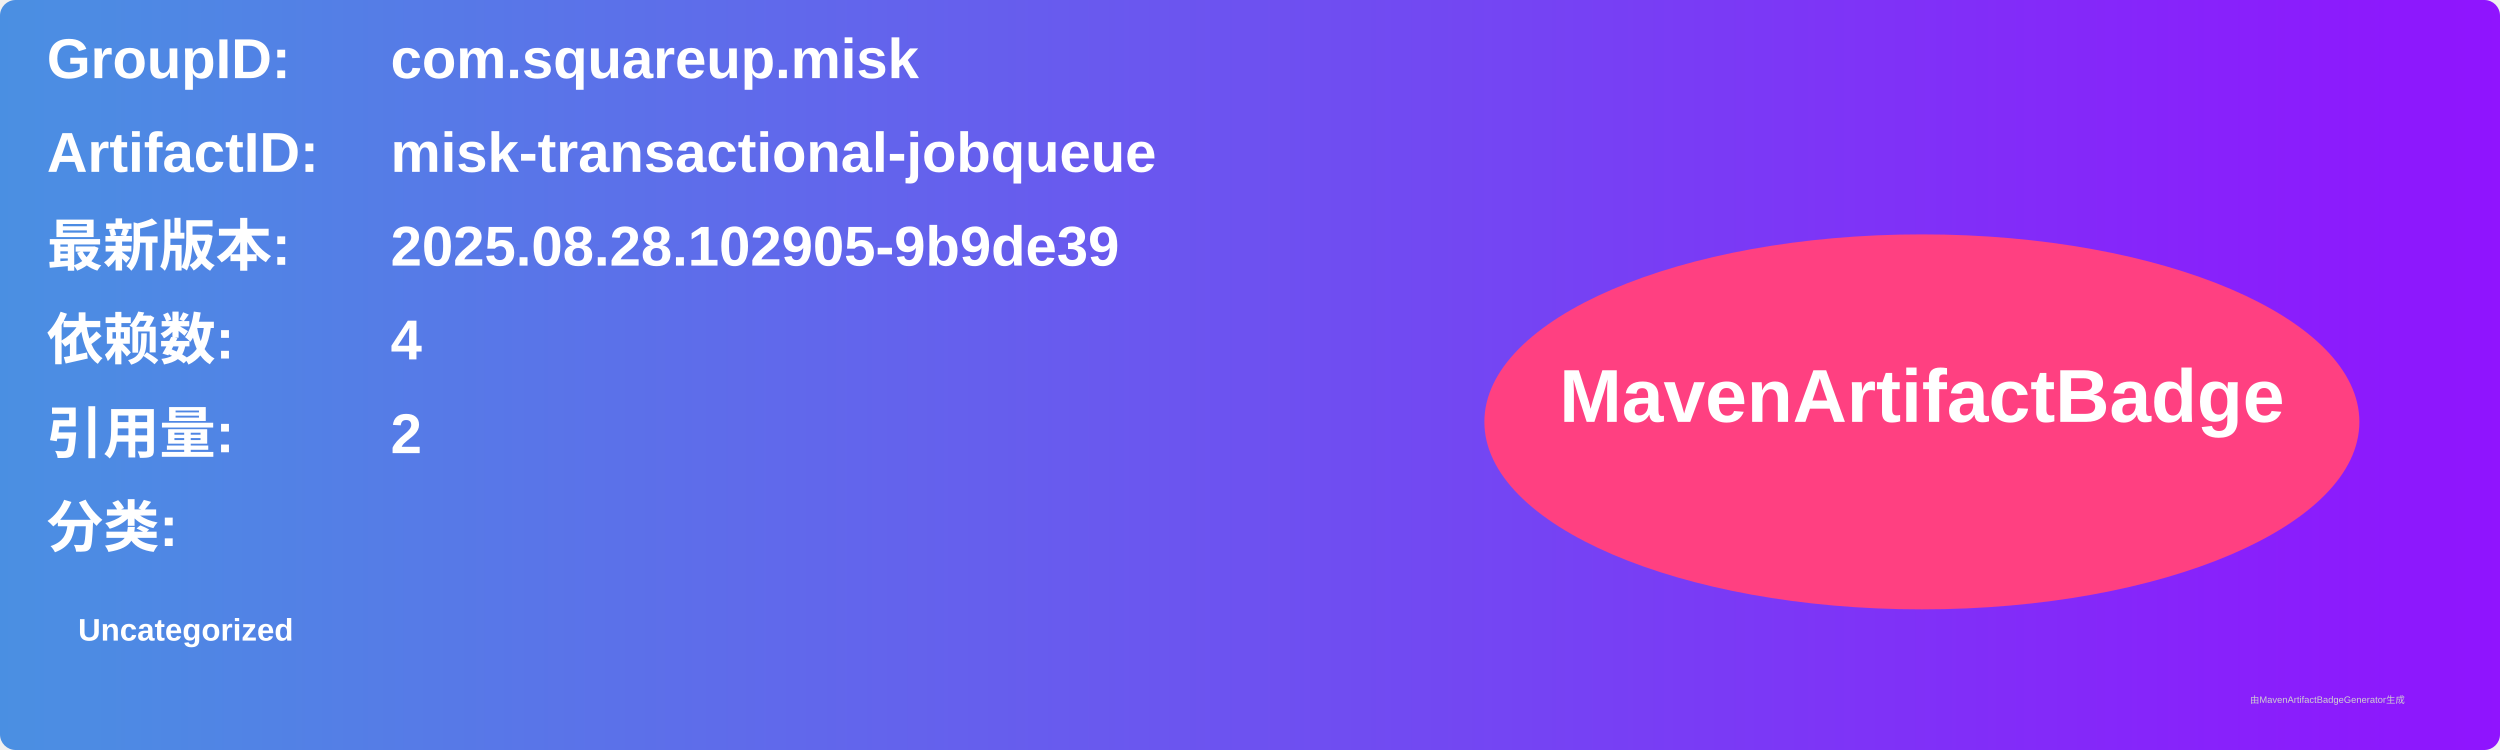
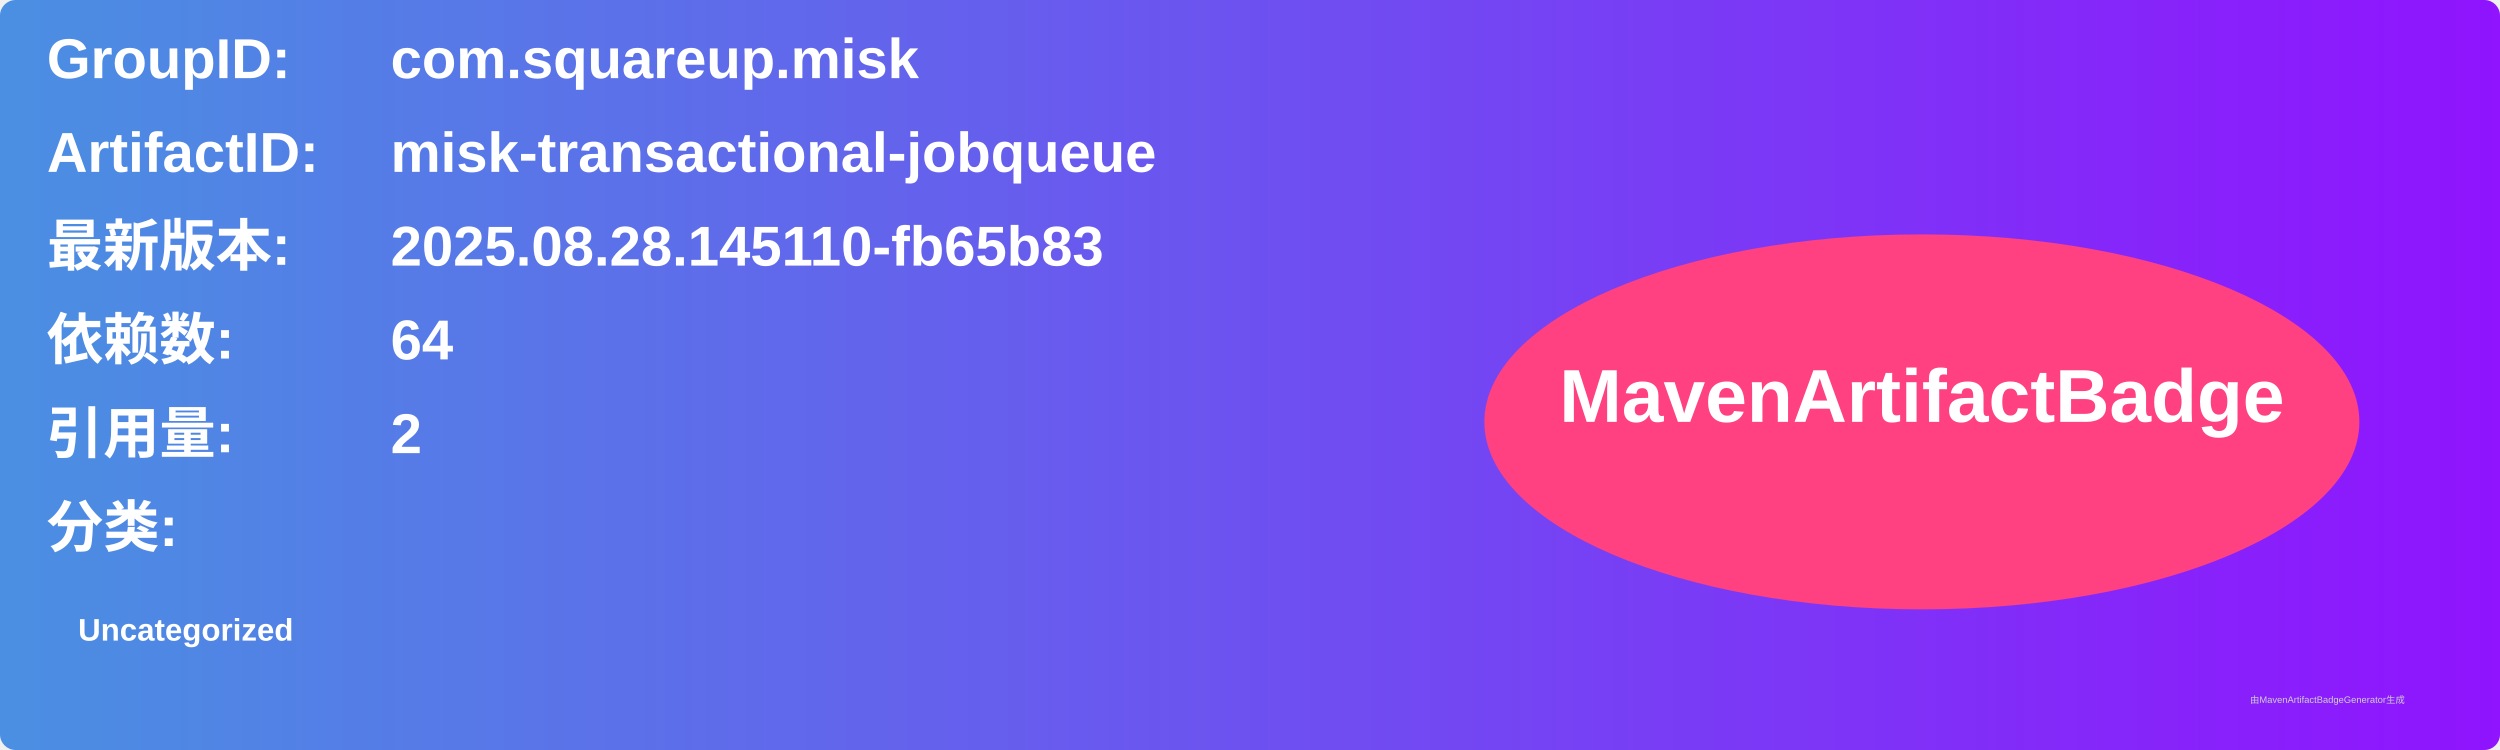
<svg xmlns="http://www.w3.org/2000/svg" width="800" height="240" viewBox="0 0 800 240">
  <linearGradient id="grad" x1="0%" y1="0%" x2="100%" y2="0%">
    <stop offset="0%" stop-color="#4a90e2" />
    <stop offset="100%" stop-color="#9013fe" />
  </linearGradient>
  <rect width="100%" height="100%" rx="5" ry="5" fill="url(#grad)" />
  <g transform="translate(15, 15)">
    <text x="0" y="10" font-family="Arial" font-size="18" fill="white" font-weight="bold" width="260">GroupID:</text>
    <text x="110" y="10" font-family="Arial" font-size="18" fill="white" font-weight="bold" width="460">com.squareup.misk</text>
    <text x="0" y="40" font-family="Arial" font-size="18" fill="white" font-weight="bold" width="260">ArtifactID:</text>
    <text x="110" y="40" font-family="Arial" font-size="18" fill="white" font-weight="bold" width="460">misk-transactional-jobqueue</text>
    <text x="0" y="70" font-family="Arial" font-size="18" fill="white" font-weight="bold">最新版本:</text>
    <text x="110" y="70" font-family="Arial" font-size="18" fill="white" font-weight="bold">
-       <tspan font-weight="bold">2025.08.28.102905-9b9de39</tspan>
+       <tspan font-weight="bold">2025.08.28.145110-fb65b83</tspan>
    </text>
    <text x="0" y="100" font-family="Arial" font-size="18" fill="white" font-weight="bold">依赖数: </text>
    <text x="110" y="100" font-family="Arial" font-size="18" fill="white">
-       <tspan font-weight="bold">4</tspan>
+       <tspan font-weight="bold">64</tspan>
    </text>
    <text x="0" y="130" font-family="Arial" font-size="18" fill="white" font-weight="bold">引用量: </text>
    <text x="110" y="130" font-family="Arial" font-size="18" fill="white">
      <tspan font-weight="bold">2</tspan>
    </text>
    <text x="0" y="160" font-family="Arial" font-size="18" fill="white" font-weight="bold">分类:</text>
    <text x="10" y="190" font-family="Arial" font-size="10" fill="white">
      <tspan font-weight="bold">Uncategorized</tspan>
    </text>
    <ellipse cx="600" cy="120" rx="140" ry="60" fill="#ff4081" />
    <text x="600" y="120" text-anchor="middle" font-family="Arial" font-size="24" fill="white" font-weight="bold">MavenArtifactBadge</text>
  </g>
  <text x="720" y="225" font-family="Arial" font-size="3" fill="#d0d0d0">由MavenArtifactBadgeGenerator生成</text>
</svg>
